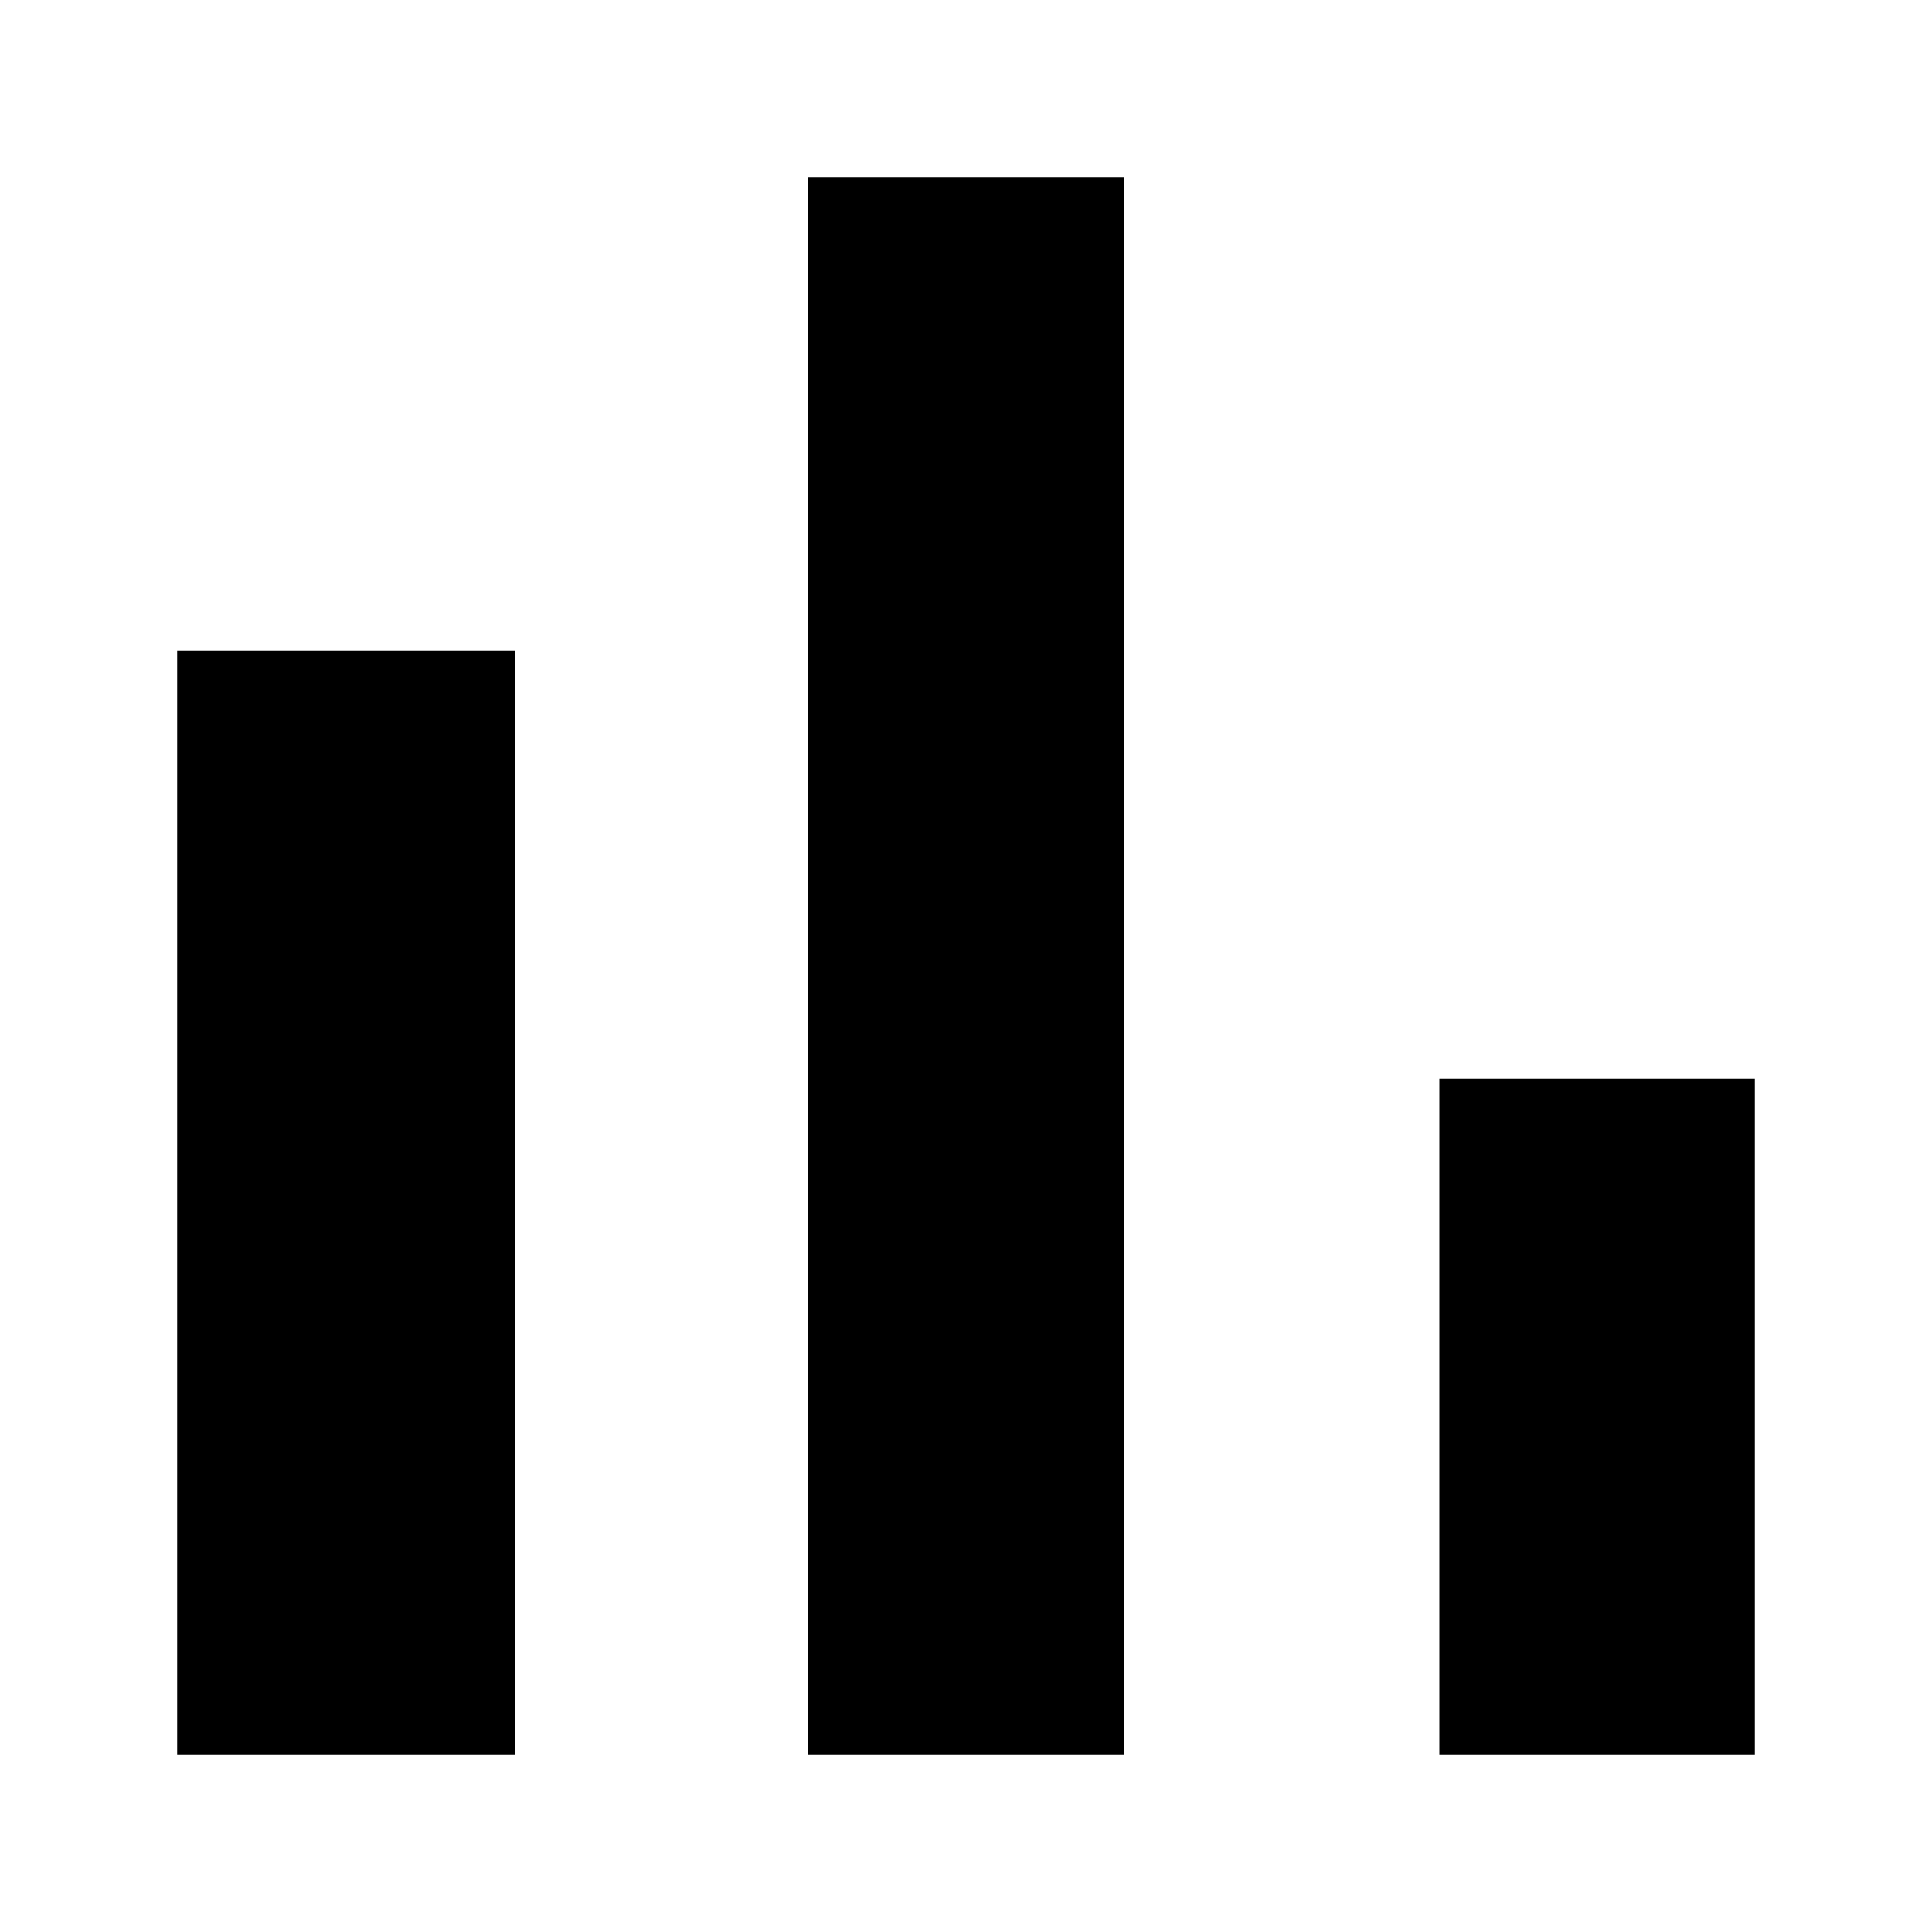
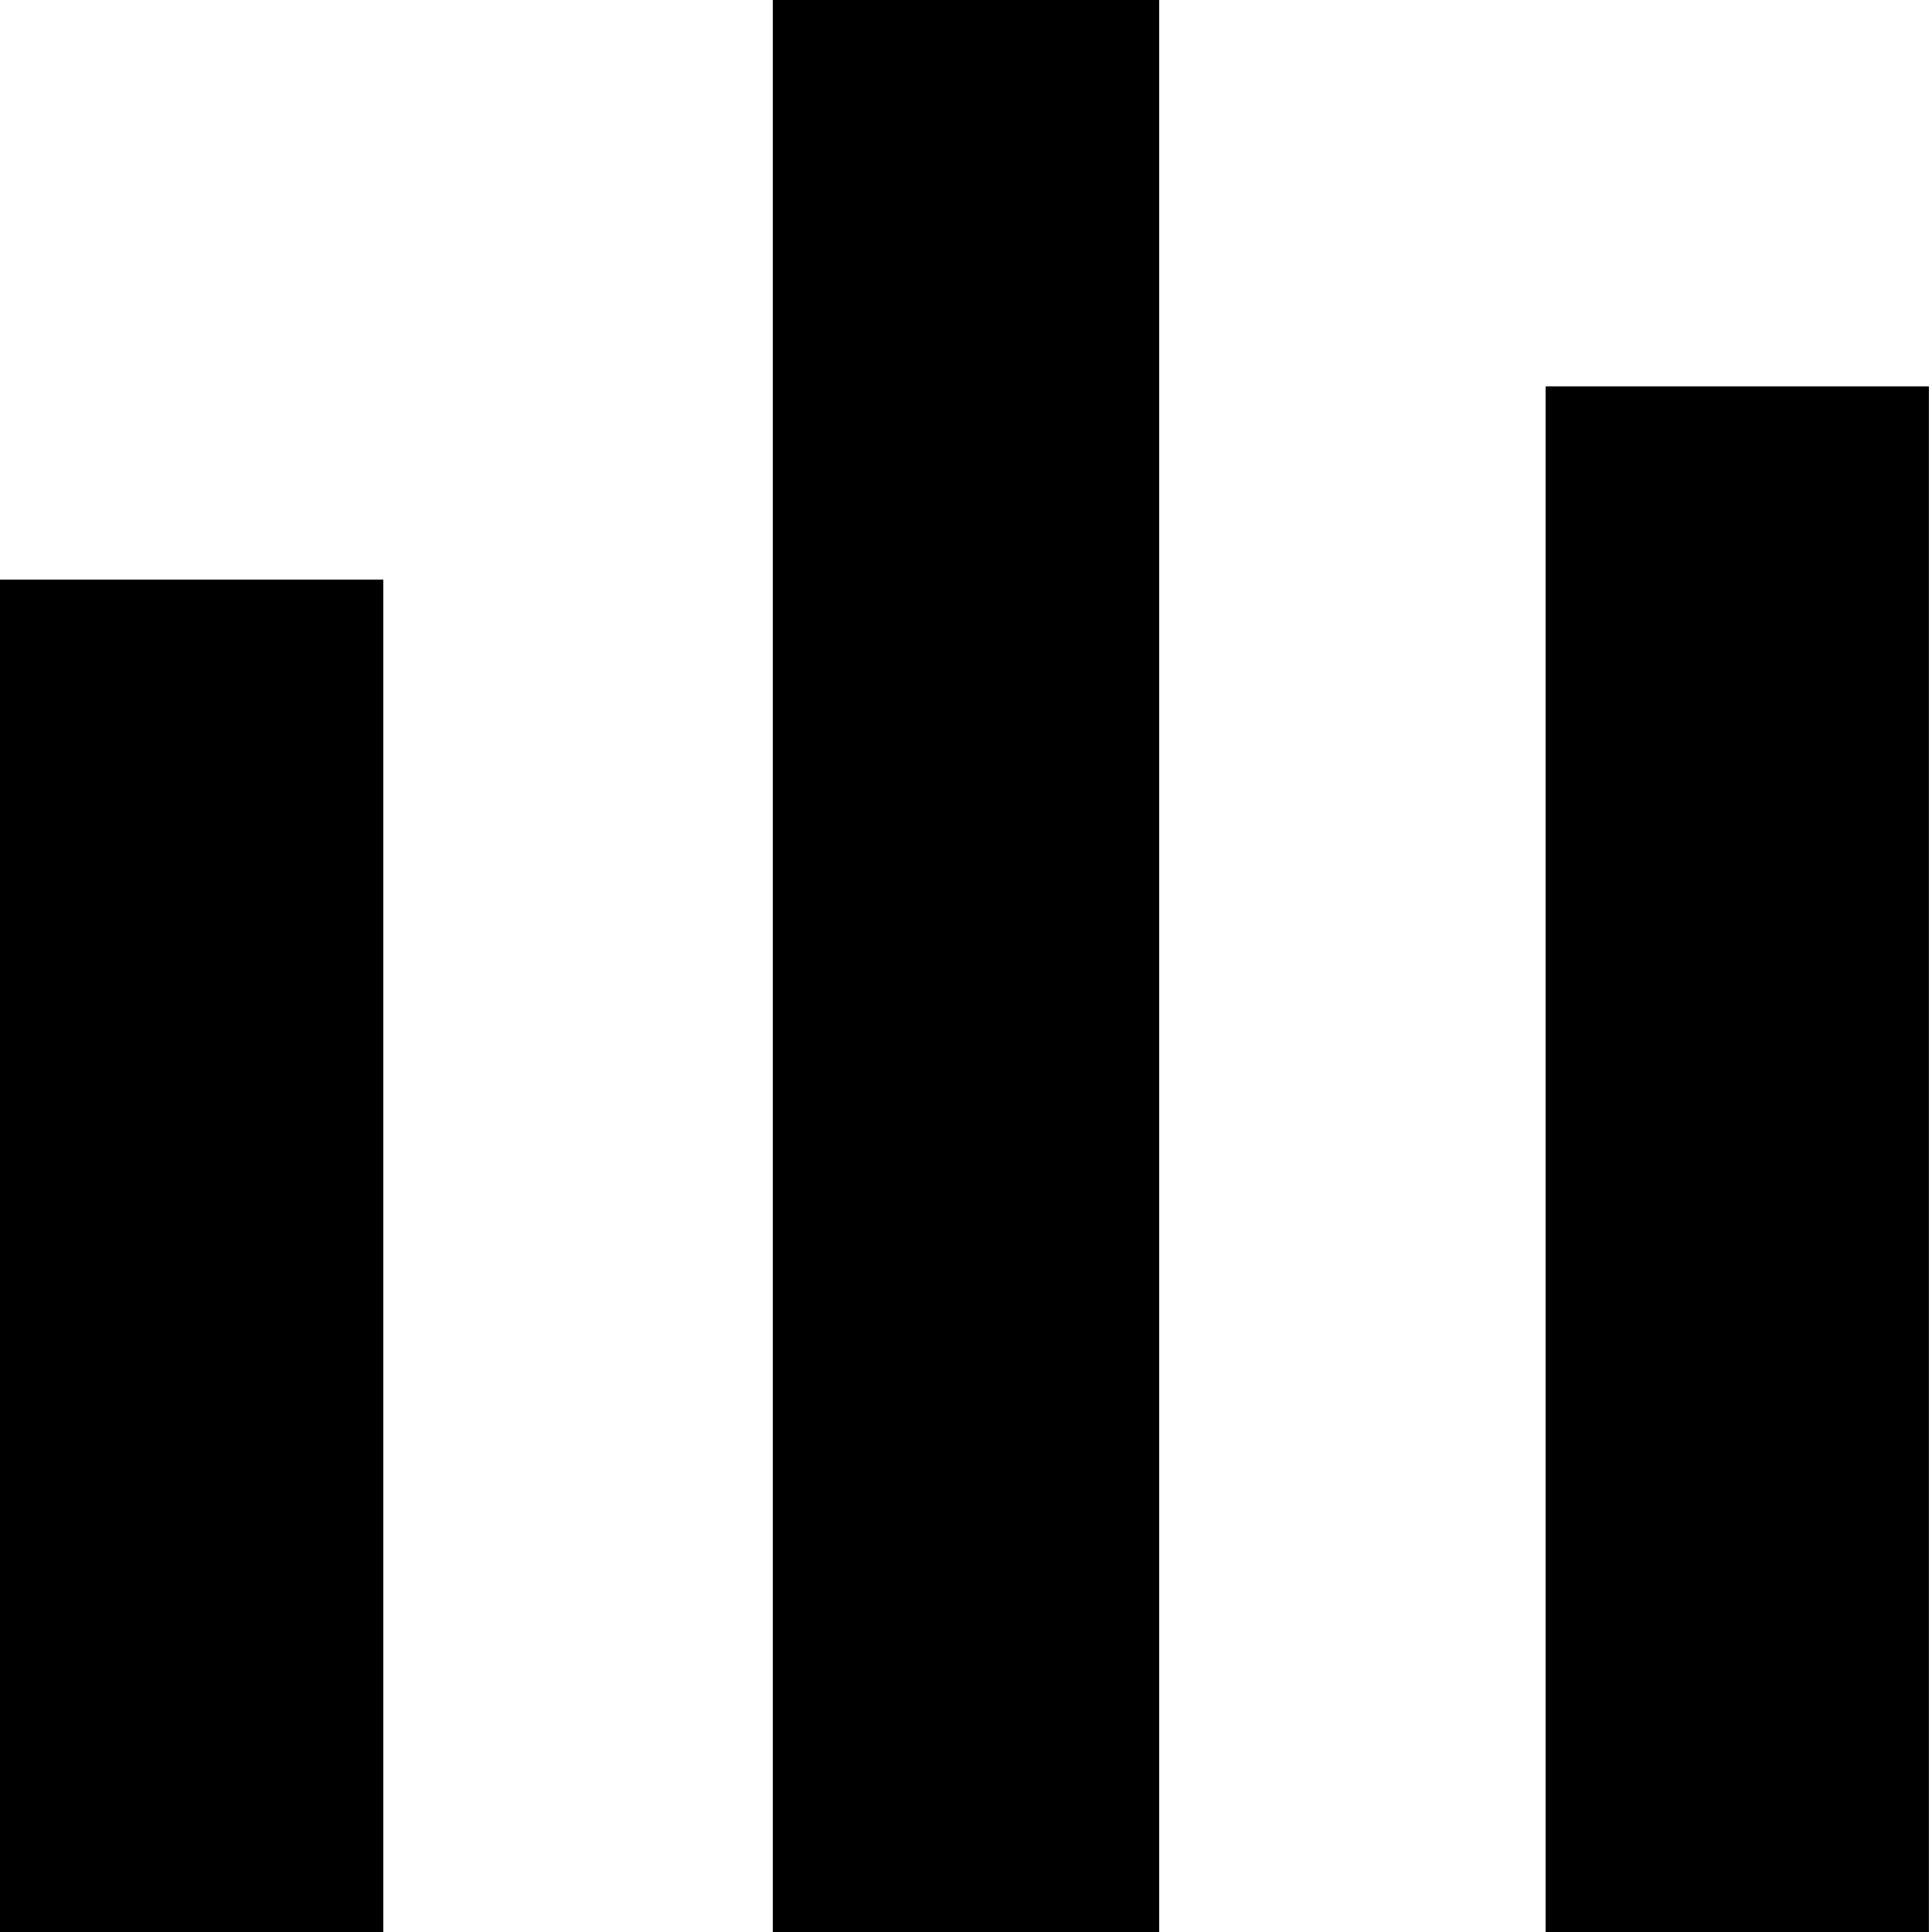
- <svg xmlns="http://www.w3.org/2000/svg" width="10" height="10" viewBox="0 0 10 10" fill="none">
-   <path d="M0.917 3.367H2.667V9.083H0.917V3.367ZM4.183 0.917H5.817V9.083H4.183V0.917ZM7.45 5.583H9.083V9.083H7.45V5.583Z" fill="black" />
+ <svg xmlns="http://www.w3.org/2000/svg" width="10" height="10" viewBox="0 0 10 10">
+   <path d="M8 2h1.984v8H8zM0 3h1.984v7H0zM4 0h2v10H4z" />
</svg>
